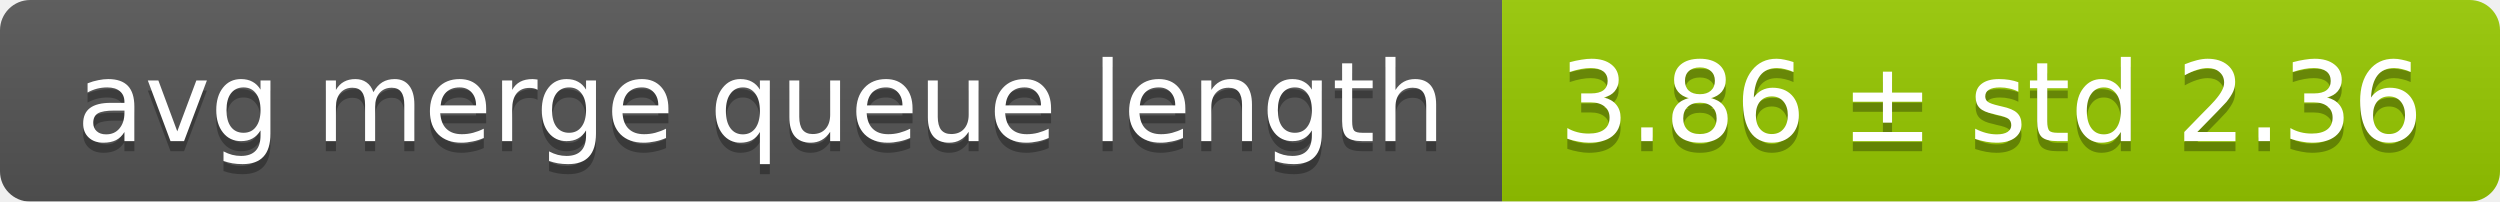
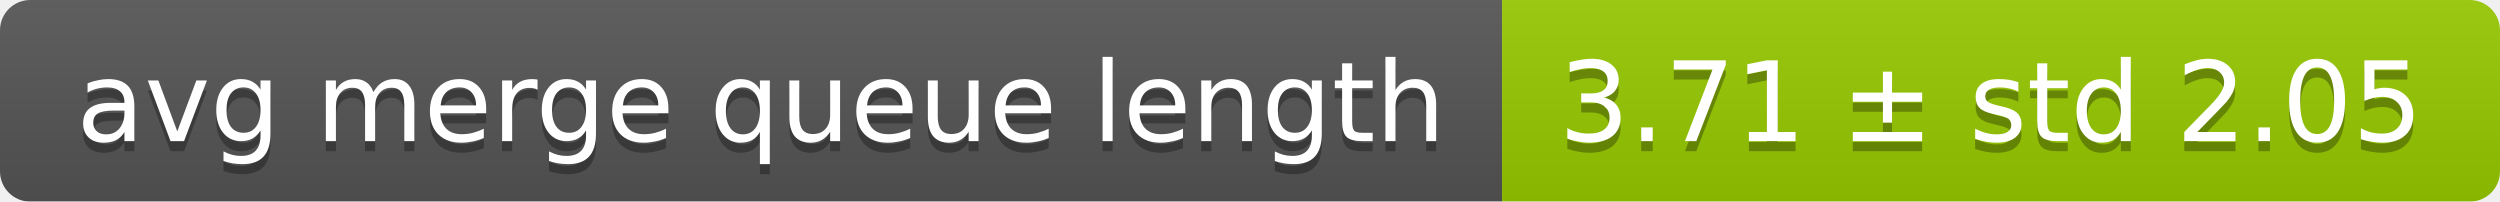
<svg xmlns="http://www.w3.org/2000/svg" width="248" height="20">
  <linearGradient id="smooth" x2="0" y2="100%">
    <stop offset="0" stop-color="#bbb" stop-opacity=".1" />
    <stop offset="1" stop-opacity=".1" />
  </linearGradient>
  <mask id="round">
    <rect width="248" height="20" rx="3" fill="#fff" />
  </mask>
  <g mask="url(#round)">
    <rect width="149" height="20" fill="#555" />
    <rect x="149" width="99" height="20" fill="#97ca00" />
    <rect width="248" height="20" fill="url(#smooth)" />
  </g>
  <g fill="#fff" text-anchor="middle" font-family="DejaVu Sans,Verdana,Geneva,sans-serif" font-size="11">
    <text x="75.5" y="15" fill="#010101" fill-opacity=".3">avg merge queue length</text>
    <text x="75.5" y="14">avg merge queue length</text>
-     <text x="197.5" y="15" fill="#010101" fill-opacity=".3">3.86 ± std 2.36</text>
-     <text x="197.5" y="14">3.86 ± std 2.36</text>
+     <text x="197.5" y="15" fill="#010101" fill-opacity=".3">3.71 ± std 2.05</text>
+     <text x="197.5" y="14">3.71 ± std 2.05</text>
  </g>
</svg>
